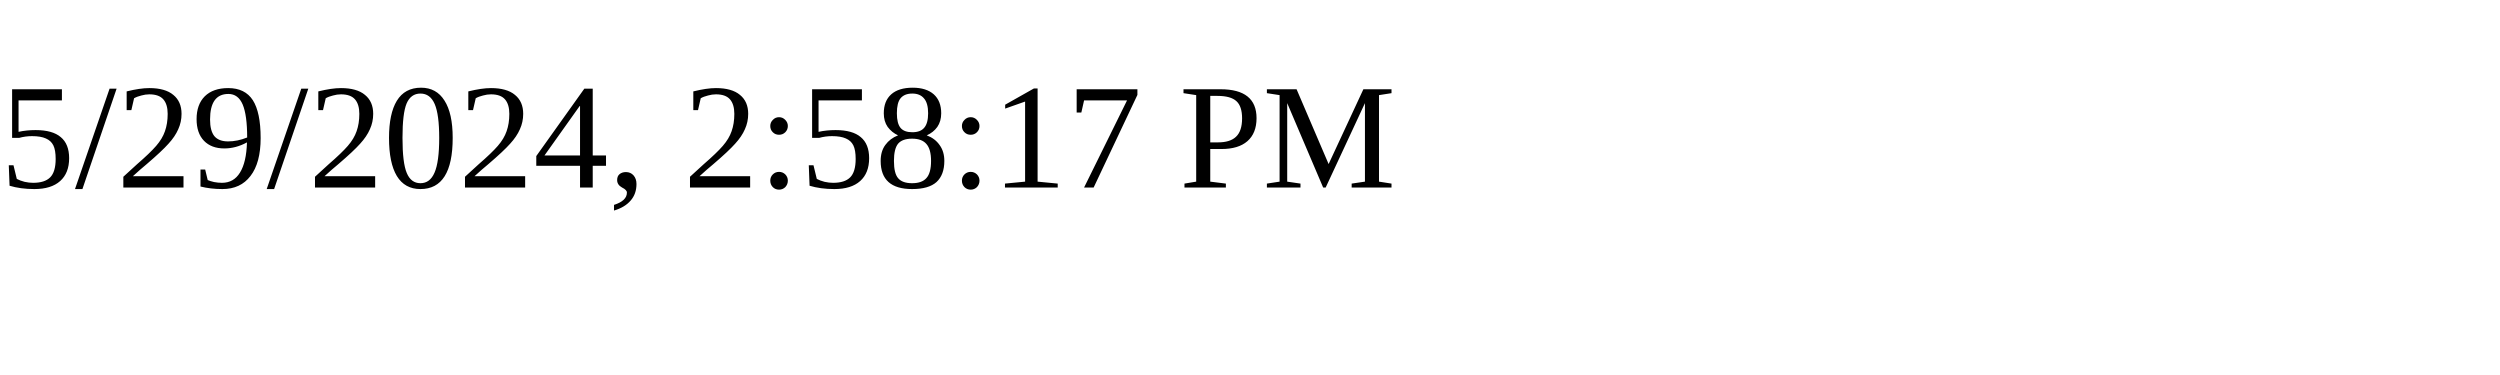
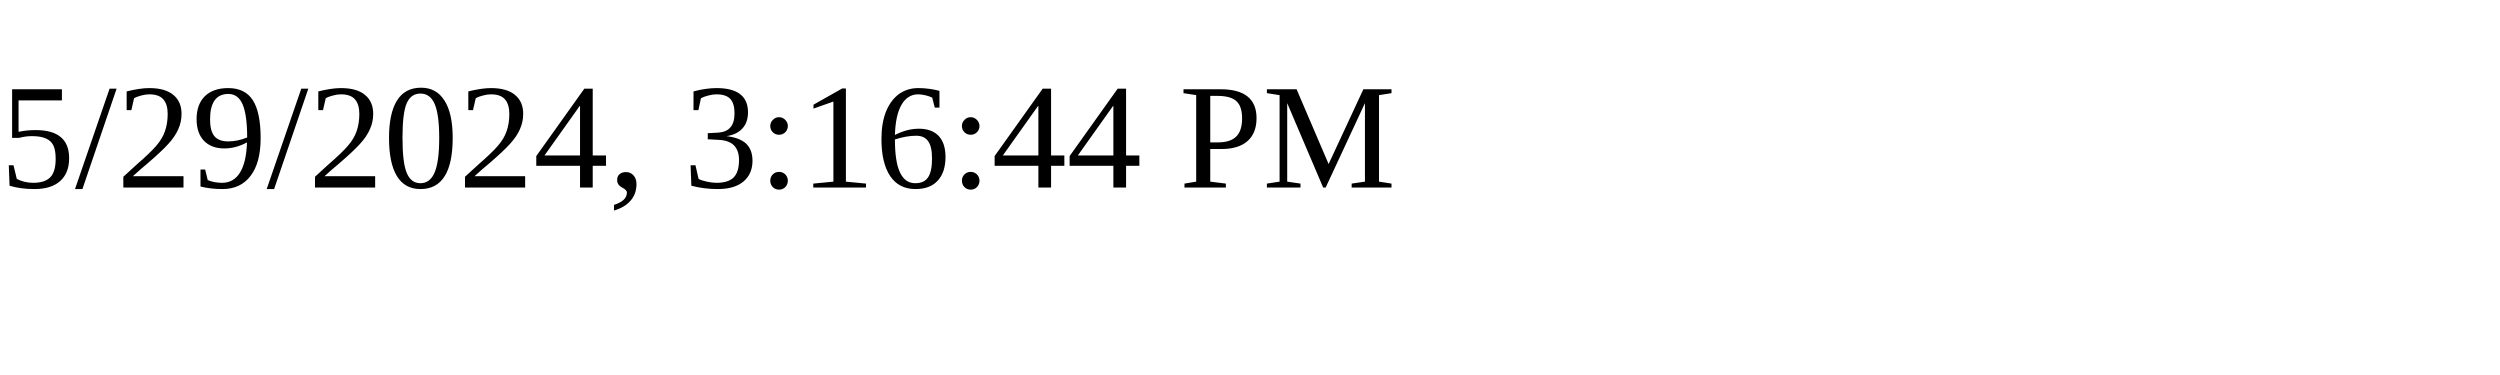
<svg xmlns="http://www.w3.org/2000/svg" height="30" width="200">
-   <text x="0" y="15">5/29/2024, 2:58:17 PM</text>
+   <text x="0" y="15">5/29/2024, 3:16:44 PM</text>
</svg>
